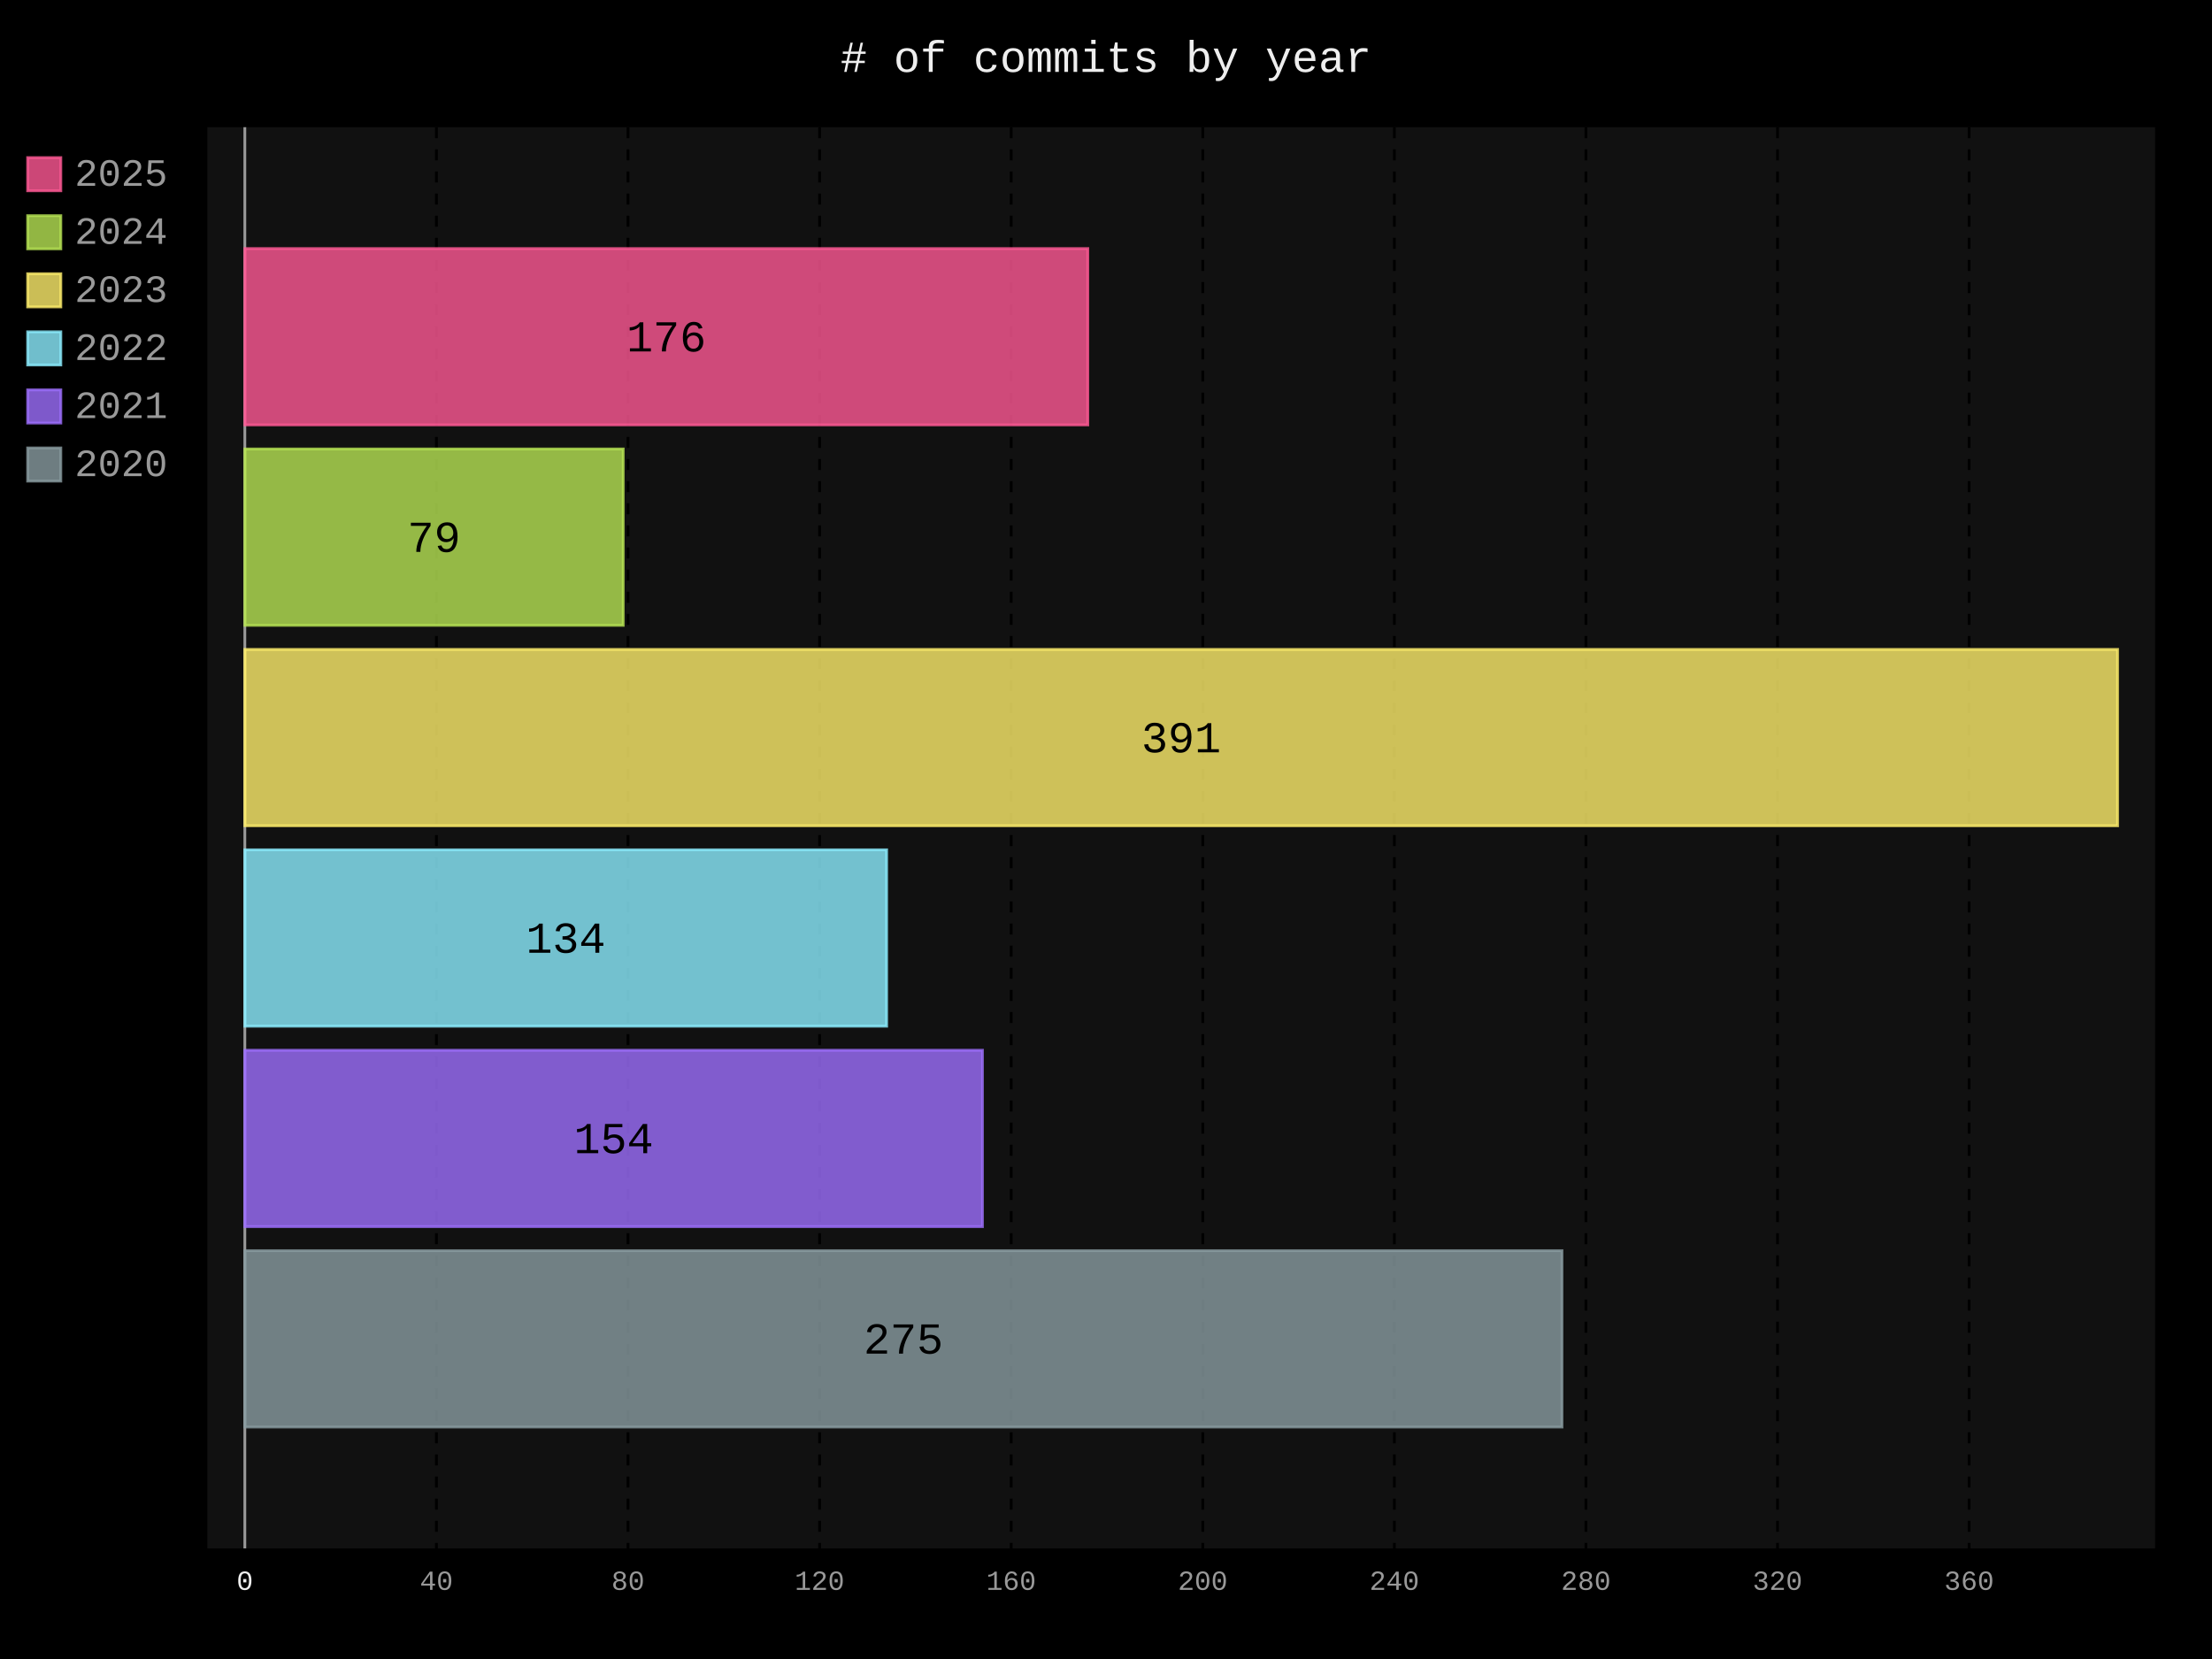
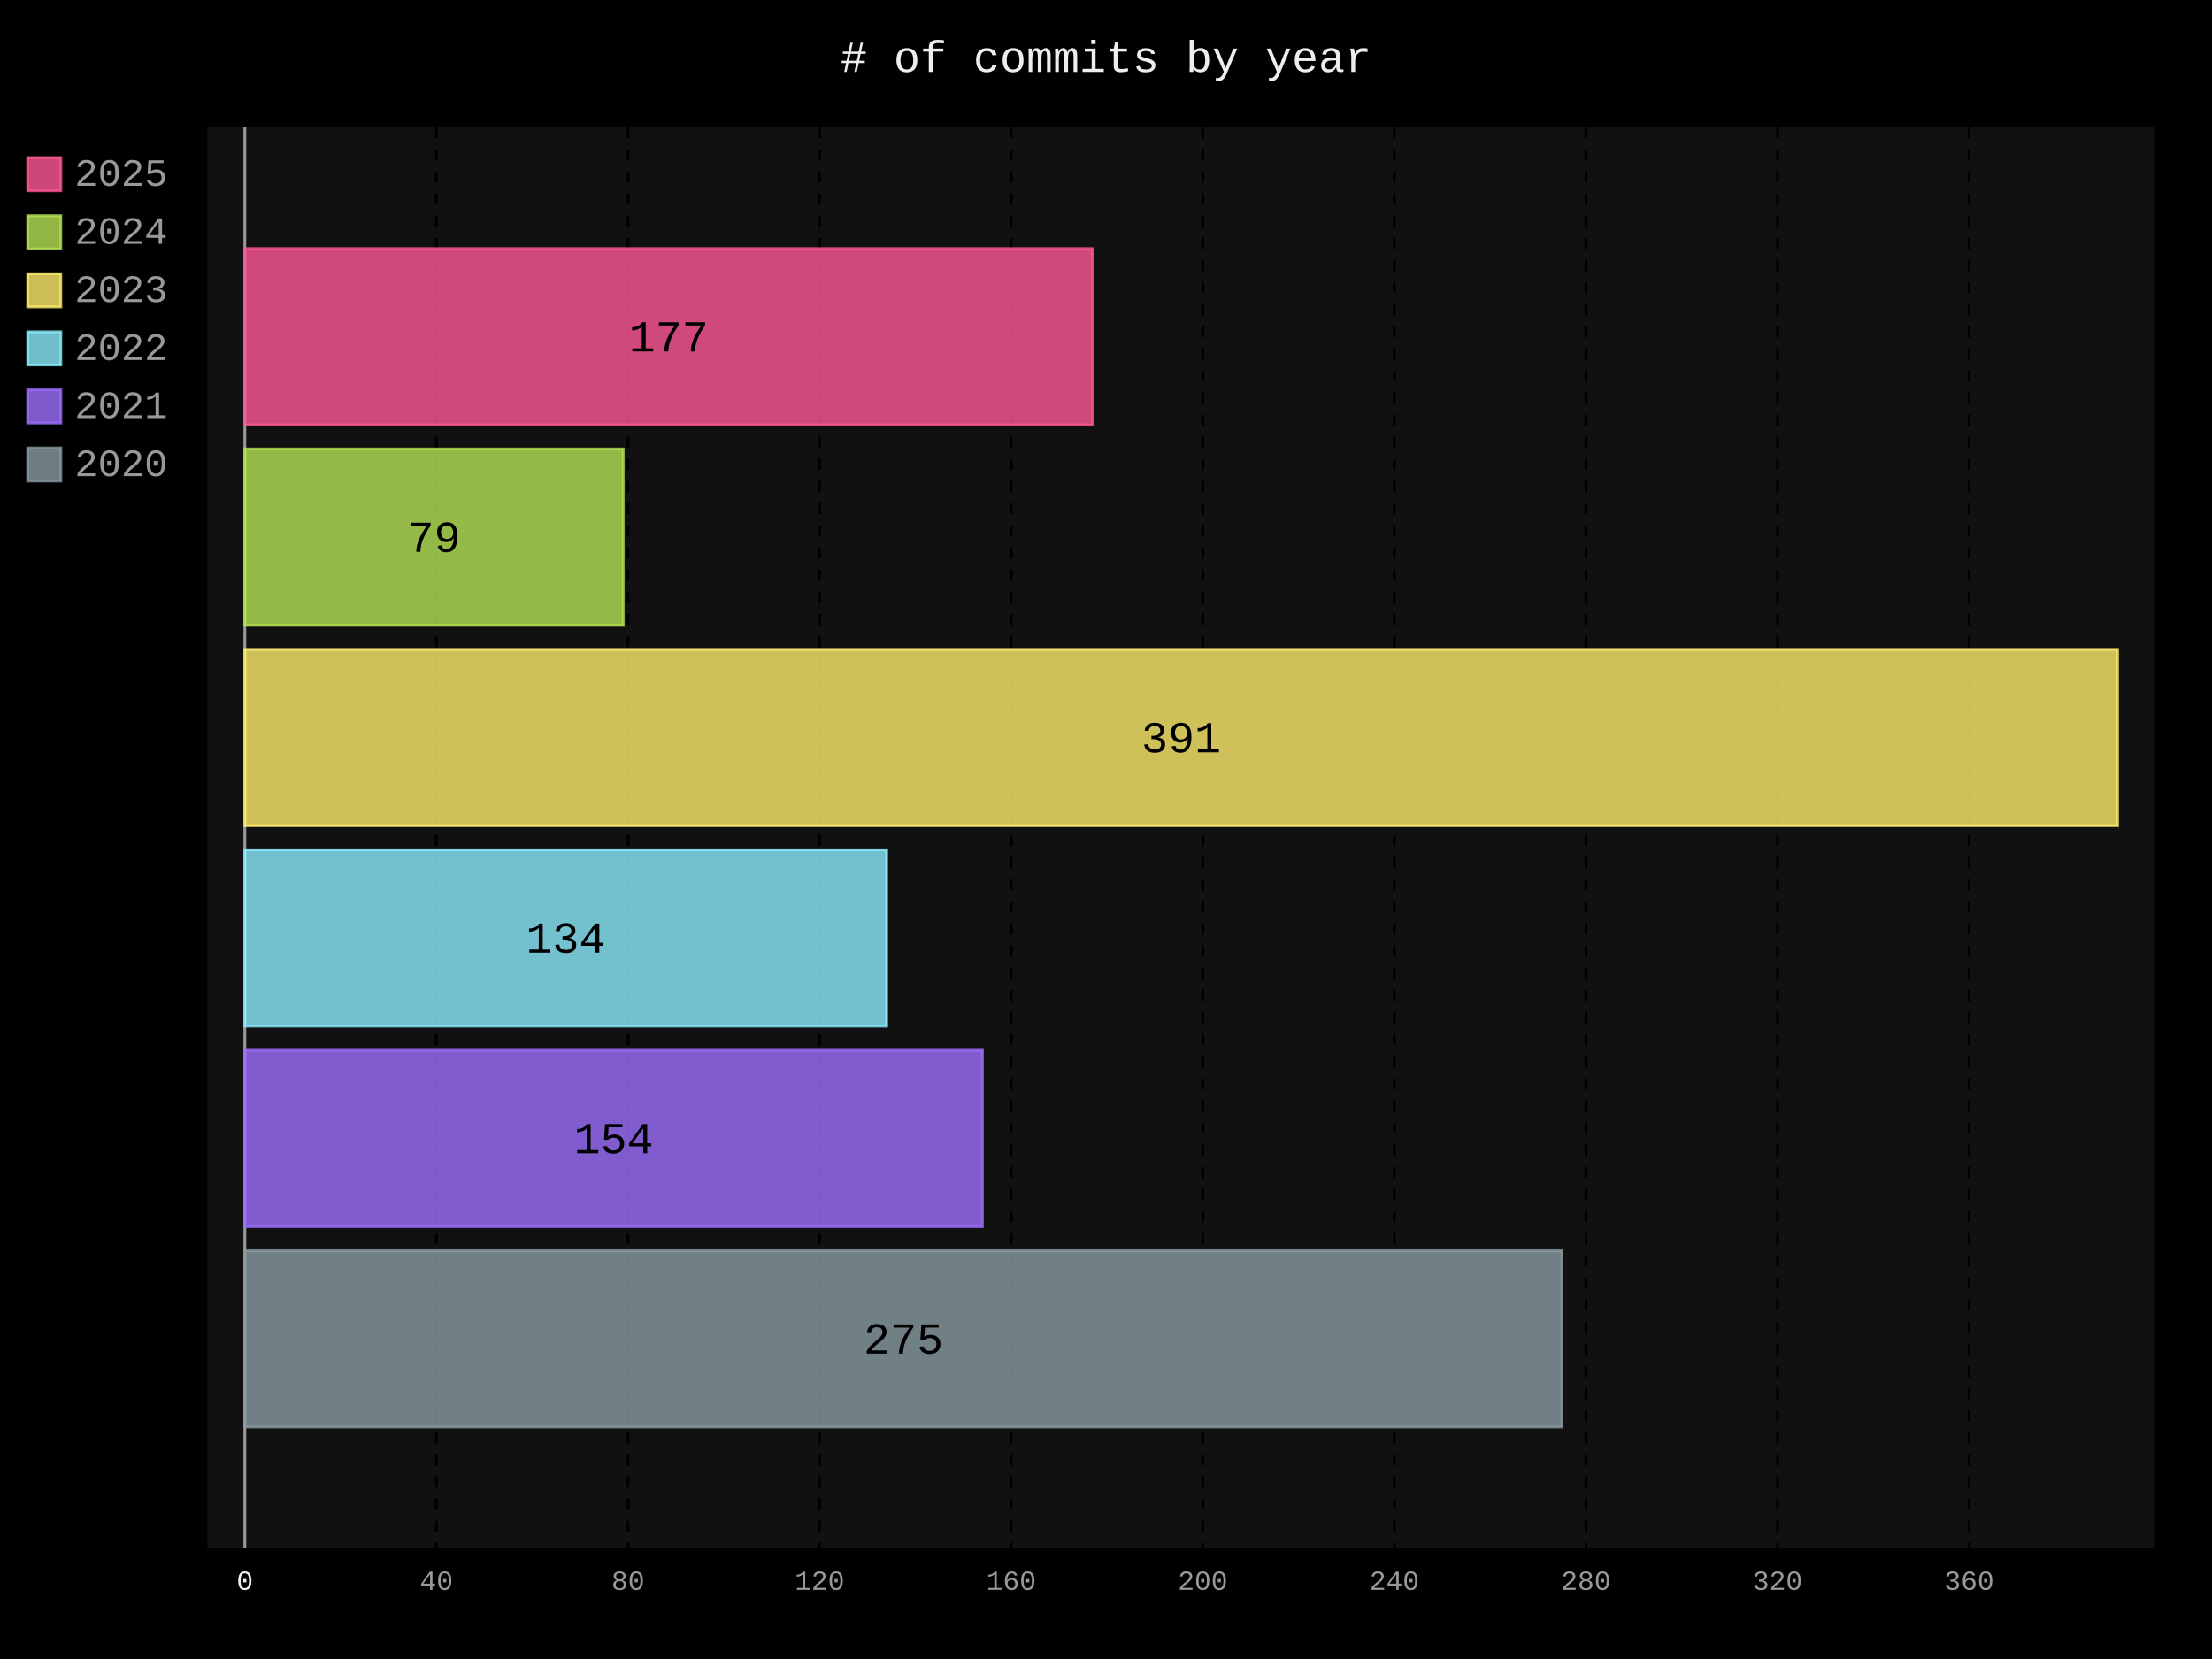
- <svg xmlns="http://www.w3.org/2000/svg" id="chart-ba36503d-f9d5-42ac-8309-590d61ee6422" class="pygal-chart" viewBox="0 0 800 600">
+ <svg xmlns="http://www.w3.org/2000/svg" id="chart-d1306a66-5af3-4c1c-b534-7a2e40a64d93" class="pygal-chart" viewBox="0 0 800 600">
  <defs>
-     <style type="text/css">#chart-ba36503d-f9d5-42ac-8309-590d61ee6422{-webkit-user-select:none;-webkit-font-smoothing:antialiased;font-family:Consolas,"Liberation Mono",Menlo,Courier,monospace}#chart-ba36503d-f9d5-42ac-8309-590d61ee6422 .title{font-family:Consolas,"Liberation Mono",Menlo,Courier,monospace;font-size:16px}#chart-ba36503d-f9d5-42ac-8309-590d61ee6422 .legends .legend text{font-family:Consolas,"Liberation Mono",Menlo,Courier,monospace;font-size:14px}#chart-ba36503d-f9d5-42ac-8309-590d61ee6422 .axis text{font-family:Consolas,"Liberation Mono",Menlo,Courier,monospace;font-size:10px}#chart-ba36503d-f9d5-42ac-8309-590d61ee6422 .axis text.major{font-family:Consolas,"Liberation Mono",Menlo,Courier,monospace;font-size:10px}#chart-ba36503d-f9d5-42ac-8309-590d61ee6422 .text-overlay text.value{font-family:Consolas,"Liberation Mono",Menlo,Courier,monospace;font-size:16px}#chart-ba36503d-f9d5-42ac-8309-590d61ee6422 .text-overlay text.label{font-family:Consolas,"Liberation Mono",Menlo,Courier,monospace;font-size:10px}#chart-ba36503d-f9d5-42ac-8309-590d61ee6422 .tooltip{font-family:Consolas,"Liberation Mono",Menlo,Courier,monospace;font-size:14px}#chart-ba36503d-f9d5-42ac-8309-590d61ee6422 text.no_data{font-family:Consolas,"Liberation Mono",Menlo,Courier,monospace;font-size:64px}
- #chart-ba36503d-f9d5-42ac-8309-590d61ee6422{background-color:black}#chart-ba36503d-f9d5-42ac-8309-590d61ee6422 path,#chart-ba36503d-f9d5-42ac-8309-590d61ee6422 line,#chart-ba36503d-f9d5-42ac-8309-590d61ee6422 rect,#chart-ba36503d-f9d5-42ac-8309-590d61ee6422 circle{-webkit-transition:250ms;-moz-transition:250ms;transition:250ms}#chart-ba36503d-f9d5-42ac-8309-590d61ee6422 .graph &gt; .background{fill:black}#chart-ba36503d-f9d5-42ac-8309-590d61ee6422 .plot &gt; .background{fill:#111}#chart-ba36503d-f9d5-42ac-8309-590d61ee6422 .graph{fill:#999}#chart-ba36503d-f9d5-42ac-8309-590d61ee6422 text.no_data{fill:#eee}#chart-ba36503d-f9d5-42ac-8309-590d61ee6422 .title{fill:#eee}#chart-ba36503d-f9d5-42ac-8309-590d61ee6422 .legends .legend text{fill:#999}#chart-ba36503d-f9d5-42ac-8309-590d61ee6422 .legends .legend:hover text{fill:#eee}#chart-ba36503d-f9d5-42ac-8309-590d61ee6422 .axis .line{stroke:#eee}#chart-ba36503d-f9d5-42ac-8309-590d61ee6422 .axis .guide.line{stroke:#555}#chart-ba36503d-f9d5-42ac-8309-590d61ee6422 .axis .major.line{stroke:#999}#chart-ba36503d-f9d5-42ac-8309-590d61ee6422 .axis text.major{fill:#eee}#chart-ba36503d-f9d5-42ac-8309-590d61ee6422 .axis.y .guides:hover .guide.line,#chart-ba36503d-f9d5-42ac-8309-590d61ee6422 .line-graph .axis.x .guides:hover .guide.line,#chart-ba36503d-f9d5-42ac-8309-590d61ee6422 .stackedline-graph .axis.x .guides:hover .guide.line,#chart-ba36503d-f9d5-42ac-8309-590d61ee6422 .xy-graph .axis.x .guides:hover .guide.line{stroke:#eee}#chart-ba36503d-f9d5-42ac-8309-590d61ee6422 .axis .guides:hover text{fill:#eee}#chart-ba36503d-f9d5-42ac-8309-590d61ee6422 .reactive{fill-opacity:.8;stroke-opacity:.8;stroke-width:1}#chart-ba36503d-f9d5-42ac-8309-590d61ee6422 .ci{stroke:#999}#chart-ba36503d-f9d5-42ac-8309-590d61ee6422 .reactive.active,#chart-ba36503d-f9d5-42ac-8309-590d61ee6422 .active .reactive{fill-opacity:.4;stroke-opacity:.9;stroke-width:4}#chart-ba36503d-f9d5-42ac-8309-590d61ee6422 .ci .reactive.active{stroke-width:1.5}#chart-ba36503d-f9d5-42ac-8309-590d61ee6422 .series text{fill:#eee}#chart-ba36503d-f9d5-42ac-8309-590d61ee6422 .tooltip rect{fill:#111;stroke:#eee;-webkit-transition:opacity 250ms;-moz-transition:opacity 250ms;transition:opacity 250ms}#chart-ba36503d-f9d5-42ac-8309-590d61ee6422 .tooltip .label{fill:#999}#chart-ba36503d-f9d5-42ac-8309-590d61ee6422 .tooltip .label{fill:#999}#chart-ba36503d-f9d5-42ac-8309-590d61ee6422 .tooltip .legend{font-size:.8em;fill:#555}#chart-ba36503d-f9d5-42ac-8309-590d61ee6422 .tooltip .x_label{font-size:.6em;fill:#eee}#chart-ba36503d-f9d5-42ac-8309-590d61ee6422 .tooltip .xlink{font-size:.5em;text-decoration:underline}#chart-ba36503d-f9d5-42ac-8309-590d61ee6422 .tooltip .value{font-size:1.5em}#chart-ba36503d-f9d5-42ac-8309-590d61ee6422 .bound{font-size:.5em}#chart-ba36503d-f9d5-42ac-8309-590d61ee6422 .max-value{font-size:.75em;fill:#555}#chart-ba36503d-f9d5-42ac-8309-590d61ee6422 .map-element{fill:#111;stroke:#555 !important}#chart-ba36503d-f9d5-42ac-8309-590d61ee6422 .map-element .reactive{fill-opacity:inherit;stroke-opacity:inherit}#chart-ba36503d-f9d5-42ac-8309-590d61ee6422 .color-0,#chart-ba36503d-f9d5-42ac-8309-590d61ee6422 .color-0 a:visited{stroke:#ff5995;fill:#ff5995}#chart-ba36503d-f9d5-42ac-8309-590d61ee6422 .color-1,#chart-ba36503d-f9d5-42ac-8309-590d61ee6422 .color-1 a:visited{stroke:#b6e354;fill:#b6e354}#chart-ba36503d-f9d5-42ac-8309-590d61ee6422 .color-2,#chart-ba36503d-f9d5-42ac-8309-590d61ee6422 .color-2 a:visited{stroke:#feed6c;fill:#feed6c}#chart-ba36503d-f9d5-42ac-8309-590d61ee6422 .color-3,#chart-ba36503d-f9d5-42ac-8309-590d61ee6422 .color-3 a:visited{stroke:#8cedff;fill:#8cedff}#chart-ba36503d-f9d5-42ac-8309-590d61ee6422 .color-4,#chart-ba36503d-f9d5-42ac-8309-590d61ee6422 .color-4 a:visited{stroke:#9e6ffe;fill:#9e6ffe}#chart-ba36503d-f9d5-42ac-8309-590d61ee6422 .color-5,#chart-ba36503d-f9d5-42ac-8309-590d61ee6422 .color-5 a:visited{stroke:#899ca1;fill:#899ca1}#chart-ba36503d-f9d5-42ac-8309-590d61ee6422 .text-overlay .color-0 text{fill:black}#chart-ba36503d-f9d5-42ac-8309-590d61ee6422 .text-overlay .color-1 text{fill:black}#chart-ba36503d-f9d5-42ac-8309-590d61ee6422 .text-overlay .color-2 text{fill:black}#chart-ba36503d-f9d5-42ac-8309-590d61ee6422 .text-overlay .color-3 text{fill:black}#chart-ba36503d-f9d5-42ac-8309-590d61ee6422 .text-overlay .color-4 text{fill:black}#chart-ba36503d-f9d5-42ac-8309-590d61ee6422 .text-overlay .color-5 text{fill:black}
- #chart-ba36503d-f9d5-42ac-8309-590d61ee6422 text.no_data{text-anchor:middle}#chart-ba36503d-f9d5-42ac-8309-590d61ee6422 .guide.line{fill:none}#chart-ba36503d-f9d5-42ac-8309-590d61ee6422 .centered{text-anchor:middle}#chart-ba36503d-f9d5-42ac-8309-590d61ee6422 .title{text-anchor:middle}#chart-ba36503d-f9d5-42ac-8309-590d61ee6422 .legends .legend text{fill-opacity:1}#chart-ba36503d-f9d5-42ac-8309-590d61ee6422 .axis.x text{text-anchor:middle}#chart-ba36503d-f9d5-42ac-8309-590d61ee6422 .axis.x:not(.web) text[transform]{text-anchor:start}#chart-ba36503d-f9d5-42ac-8309-590d61ee6422 .axis.x:not(.web) text[transform].backwards{text-anchor:end}#chart-ba36503d-f9d5-42ac-8309-590d61ee6422 .axis.y text{text-anchor:end}#chart-ba36503d-f9d5-42ac-8309-590d61ee6422 .axis.y text[transform].backwards{text-anchor:start}#chart-ba36503d-f9d5-42ac-8309-590d61ee6422 .axis.y2 text{text-anchor:start}#chart-ba36503d-f9d5-42ac-8309-590d61ee6422 .axis.y2 text[transform].backwards{text-anchor:end}#chart-ba36503d-f9d5-42ac-8309-590d61ee6422 .axis .guide.line{stroke-dasharray:4,4;stroke:black}#chart-ba36503d-f9d5-42ac-8309-590d61ee6422 .axis .major.guide.line{stroke-dasharray:6,6;stroke:black}#chart-ba36503d-f9d5-42ac-8309-590d61ee6422 .horizontal .axis.y .guide.line,#chart-ba36503d-f9d5-42ac-8309-590d61ee6422 .horizontal .axis.y2 .guide.line,#chart-ba36503d-f9d5-42ac-8309-590d61ee6422 .vertical .axis.x .guide.line{opacity:0}#chart-ba36503d-f9d5-42ac-8309-590d61ee6422 .horizontal .axis.always_show .guide.line,#chart-ba36503d-f9d5-42ac-8309-590d61ee6422 .vertical .axis.always_show .guide.line{opacity:1 !important}#chart-ba36503d-f9d5-42ac-8309-590d61ee6422 .axis.y .guides:hover .guide.line,#chart-ba36503d-f9d5-42ac-8309-590d61ee6422 .axis.y2 .guides:hover .guide.line,#chart-ba36503d-f9d5-42ac-8309-590d61ee6422 .axis.x .guides:hover .guide.line{opacity:1}#chart-ba36503d-f9d5-42ac-8309-590d61ee6422 .axis .guides:hover text{opacity:1}#chart-ba36503d-f9d5-42ac-8309-590d61ee6422 .nofill{fill:none}#chart-ba36503d-f9d5-42ac-8309-590d61ee6422 .subtle-fill{fill-opacity:.2}#chart-ba36503d-f9d5-42ac-8309-590d61ee6422 .dot{stroke-width:1px;fill-opacity:1;stroke-opacity:1}#chart-ba36503d-f9d5-42ac-8309-590d61ee6422 .dot.active{stroke-width:5px}#chart-ba36503d-f9d5-42ac-8309-590d61ee6422 .dot.negative{fill:transparent}#chart-ba36503d-f9d5-42ac-8309-590d61ee6422 text,#chart-ba36503d-f9d5-42ac-8309-590d61ee6422 tspan{stroke:none !important}#chart-ba36503d-f9d5-42ac-8309-590d61ee6422 .series text.active{opacity:1}#chart-ba36503d-f9d5-42ac-8309-590d61ee6422 .tooltip rect{fill-opacity:.95;stroke-width:.5}#chart-ba36503d-f9d5-42ac-8309-590d61ee6422 .tooltip text{fill-opacity:1}#chart-ba36503d-f9d5-42ac-8309-590d61ee6422 .showable{visibility:hidden}#chart-ba36503d-f9d5-42ac-8309-590d61ee6422 .showable.shown{visibility:visible}#chart-ba36503d-f9d5-42ac-8309-590d61ee6422 .gauge-background{fill:rgba(229,229,229,1);stroke:none}#chart-ba36503d-f9d5-42ac-8309-590d61ee6422 .bg-lines{stroke:black;stroke-width:2px}</style>
+     <style type="text/css">#chart-d1306a66-5af3-4c1c-b534-7a2e40a64d93{-webkit-user-select:none;-webkit-font-smoothing:antialiased;font-family:Consolas,"Liberation Mono",Menlo,Courier,monospace}#chart-d1306a66-5af3-4c1c-b534-7a2e40a64d93 .title{font-family:Consolas,"Liberation Mono",Menlo,Courier,monospace;font-size:16px}#chart-d1306a66-5af3-4c1c-b534-7a2e40a64d93 .legends .legend text{font-family:Consolas,"Liberation Mono",Menlo,Courier,monospace;font-size:14px}#chart-d1306a66-5af3-4c1c-b534-7a2e40a64d93 .axis text{font-family:Consolas,"Liberation Mono",Menlo,Courier,monospace;font-size:10px}#chart-d1306a66-5af3-4c1c-b534-7a2e40a64d93 .axis text.major{font-family:Consolas,"Liberation Mono",Menlo,Courier,monospace;font-size:10px}#chart-d1306a66-5af3-4c1c-b534-7a2e40a64d93 .text-overlay text.value{font-family:Consolas,"Liberation Mono",Menlo,Courier,monospace;font-size:16px}#chart-d1306a66-5af3-4c1c-b534-7a2e40a64d93 .text-overlay text.label{font-family:Consolas,"Liberation Mono",Menlo,Courier,monospace;font-size:10px}#chart-d1306a66-5af3-4c1c-b534-7a2e40a64d93 .tooltip{font-family:Consolas,"Liberation Mono",Menlo,Courier,monospace;font-size:14px}#chart-d1306a66-5af3-4c1c-b534-7a2e40a64d93 text.no_data{font-family:Consolas,"Liberation Mono",Menlo,Courier,monospace;font-size:64px}
+ #chart-d1306a66-5af3-4c1c-b534-7a2e40a64d93{background-color:black}#chart-d1306a66-5af3-4c1c-b534-7a2e40a64d93 path,#chart-d1306a66-5af3-4c1c-b534-7a2e40a64d93 line,#chart-d1306a66-5af3-4c1c-b534-7a2e40a64d93 rect,#chart-d1306a66-5af3-4c1c-b534-7a2e40a64d93 circle{-webkit-transition:250ms;-moz-transition:250ms;transition:250ms}#chart-d1306a66-5af3-4c1c-b534-7a2e40a64d93 .graph &gt; .background{fill:black}#chart-d1306a66-5af3-4c1c-b534-7a2e40a64d93 .plot &gt; .background{fill:#111}#chart-d1306a66-5af3-4c1c-b534-7a2e40a64d93 .graph{fill:#999}#chart-d1306a66-5af3-4c1c-b534-7a2e40a64d93 text.no_data{fill:#eee}#chart-d1306a66-5af3-4c1c-b534-7a2e40a64d93 .title{fill:#eee}#chart-d1306a66-5af3-4c1c-b534-7a2e40a64d93 .legends .legend text{fill:#999}#chart-d1306a66-5af3-4c1c-b534-7a2e40a64d93 .legends .legend:hover text{fill:#eee}#chart-d1306a66-5af3-4c1c-b534-7a2e40a64d93 .axis .line{stroke:#eee}#chart-d1306a66-5af3-4c1c-b534-7a2e40a64d93 .axis .guide.line{stroke:#555}#chart-d1306a66-5af3-4c1c-b534-7a2e40a64d93 .axis .major.line{stroke:#999}#chart-d1306a66-5af3-4c1c-b534-7a2e40a64d93 .axis text.major{fill:#eee}#chart-d1306a66-5af3-4c1c-b534-7a2e40a64d93 .axis.y .guides:hover .guide.line,#chart-d1306a66-5af3-4c1c-b534-7a2e40a64d93 .line-graph .axis.x .guides:hover .guide.line,#chart-d1306a66-5af3-4c1c-b534-7a2e40a64d93 .stackedline-graph .axis.x .guides:hover .guide.line,#chart-d1306a66-5af3-4c1c-b534-7a2e40a64d93 .xy-graph .axis.x .guides:hover .guide.line{stroke:#eee}#chart-d1306a66-5af3-4c1c-b534-7a2e40a64d93 .axis .guides:hover text{fill:#eee}#chart-d1306a66-5af3-4c1c-b534-7a2e40a64d93 .reactive{fill-opacity:.8;stroke-opacity:.8;stroke-width:1}#chart-d1306a66-5af3-4c1c-b534-7a2e40a64d93 .ci{stroke:#999}#chart-d1306a66-5af3-4c1c-b534-7a2e40a64d93 .reactive.active,#chart-d1306a66-5af3-4c1c-b534-7a2e40a64d93 .active .reactive{fill-opacity:.4;stroke-opacity:.9;stroke-width:4}#chart-d1306a66-5af3-4c1c-b534-7a2e40a64d93 .ci .reactive.active{stroke-width:1.5}#chart-d1306a66-5af3-4c1c-b534-7a2e40a64d93 .series text{fill:#eee}#chart-d1306a66-5af3-4c1c-b534-7a2e40a64d93 .tooltip rect{fill:#111;stroke:#eee;-webkit-transition:opacity 250ms;-moz-transition:opacity 250ms;transition:opacity 250ms}#chart-d1306a66-5af3-4c1c-b534-7a2e40a64d93 .tooltip .label{fill:#999}#chart-d1306a66-5af3-4c1c-b534-7a2e40a64d93 .tooltip .label{fill:#999}#chart-d1306a66-5af3-4c1c-b534-7a2e40a64d93 .tooltip .legend{font-size:.8em;fill:#555}#chart-d1306a66-5af3-4c1c-b534-7a2e40a64d93 .tooltip .x_label{font-size:.6em;fill:#eee}#chart-d1306a66-5af3-4c1c-b534-7a2e40a64d93 .tooltip .xlink{font-size:.5em;text-decoration:underline}#chart-d1306a66-5af3-4c1c-b534-7a2e40a64d93 .tooltip .value{font-size:1.5em}#chart-d1306a66-5af3-4c1c-b534-7a2e40a64d93 .bound{font-size:.5em}#chart-d1306a66-5af3-4c1c-b534-7a2e40a64d93 .max-value{font-size:.75em;fill:#555}#chart-d1306a66-5af3-4c1c-b534-7a2e40a64d93 .map-element{fill:#111;stroke:#555 !important}#chart-d1306a66-5af3-4c1c-b534-7a2e40a64d93 .map-element .reactive{fill-opacity:inherit;stroke-opacity:inherit}#chart-d1306a66-5af3-4c1c-b534-7a2e40a64d93 .color-0,#chart-d1306a66-5af3-4c1c-b534-7a2e40a64d93 .color-0 a:visited{stroke:#ff5995;fill:#ff5995}#chart-d1306a66-5af3-4c1c-b534-7a2e40a64d93 .color-1,#chart-d1306a66-5af3-4c1c-b534-7a2e40a64d93 .color-1 a:visited{stroke:#b6e354;fill:#b6e354}#chart-d1306a66-5af3-4c1c-b534-7a2e40a64d93 .color-2,#chart-d1306a66-5af3-4c1c-b534-7a2e40a64d93 .color-2 a:visited{stroke:#feed6c;fill:#feed6c}#chart-d1306a66-5af3-4c1c-b534-7a2e40a64d93 .color-3,#chart-d1306a66-5af3-4c1c-b534-7a2e40a64d93 .color-3 a:visited{stroke:#8cedff;fill:#8cedff}#chart-d1306a66-5af3-4c1c-b534-7a2e40a64d93 .color-4,#chart-d1306a66-5af3-4c1c-b534-7a2e40a64d93 .color-4 a:visited{stroke:#9e6ffe;fill:#9e6ffe}#chart-d1306a66-5af3-4c1c-b534-7a2e40a64d93 .color-5,#chart-d1306a66-5af3-4c1c-b534-7a2e40a64d93 .color-5 a:visited{stroke:#899ca1;fill:#899ca1}#chart-d1306a66-5af3-4c1c-b534-7a2e40a64d93 .text-overlay .color-0 text{fill:black}#chart-d1306a66-5af3-4c1c-b534-7a2e40a64d93 .text-overlay .color-1 text{fill:black}#chart-d1306a66-5af3-4c1c-b534-7a2e40a64d93 .text-overlay .color-2 text{fill:black}#chart-d1306a66-5af3-4c1c-b534-7a2e40a64d93 .text-overlay .color-3 text{fill:black}#chart-d1306a66-5af3-4c1c-b534-7a2e40a64d93 .text-overlay .color-4 text{fill:black}#chart-d1306a66-5af3-4c1c-b534-7a2e40a64d93 .text-overlay .color-5 text{fill:black}
+ #chart-d1306a66-5af3-4c1c-b534-7a2e40a64d93 text.no_data{text-anchor:middle}#chart-d1306a66-5af3-4c1c-b534-7a2e40a64d93 .guide.line{fill:none}#chart-d1306a66-5af3-4c1c-b534-7a2e40a64d93 .centered{text-anchor:middle}#chart-d1306a66-5af3-4c1c-b534-7a2e40a64d93 .title{text-anchor:middle}#chart-d1306a66-5af3-4c1c-b534-7a2e40a64d93 .legends .legend text{fill-opacity:1}#chart-d1306a66-5af3-4c1c-b534-7a2e40a64d93 .axis.x text{text-anchor:middle}#chart-d1306a66-5af3-4c1c-b534-7a2e40a64d93 .axis.x:not(.web) text[transform]{text-anchor:start}#chart-d1306a66-5af3-4c1c-b534-7a2e40a64d93 .axis.x:not(.web) text[transform].backwards{text-anchor:end}#chart-d1306a66-5af3-4c1c-b534-7a2e40a64d93 .axis.y text{text-anchor:end}#chart-d1306a66-5af3-4c1c-b534-7a2e40a64d93 .axis.y text[transform].backwards{text-anchor:start}#chart-d1306a66-5af3-4c1c-b534-7a2e40a64d93 .axis.y2 text{text-anchor:start}#chart-d1306a66-5af3-4c1c-b534-7a2e40a64d93 .axis.y2 text[transform].backwards{text-anchor:end}#chart-d1306a66-5af3-4c1c-b534-7a2e40a64d93 .axis .guide.line{stroke-dasharray:4,4;stroke:black}#chart-d1306a66-5af3-4c1c-b534-7a2e40a64d93 .axis .major.guide.line{stroke-dasharray:6,6;stroke:black}#chart-d1306a66-5af3-4c1c-b534-7a2e40a64d93 .horizontal .axis.y .guide.line,#chart-d1306a66-5af3-4c1c-b534-7a2e40a64d93 .horizontal .axis.y2 .guide.line,#chart-d1306a66-5af3-4c1c-b534-7a2e40a64d93 .vertical .axis.x .guide.line{opacity:0}#chart-d1306a66-5af3-4c1c-b534-7a2e40a64d93 .horizontal .axis.always_show .guide.line,#chart-d1306a66-5af3-4c1c-b534-7a2e40a64d93 .vertical .axis.always_show .guide.line{opacity:1 !important}#chart-d1306a66-5af3-4c1c-b534-7a2e40a64d93 .axis.y .guides:hover .guide.line,#chart-d1306a66-5af3-4c1c-b534-7a2e40a64d93 .axis.y2 .guides:hover .guide.line,#chart-d1306a66-5af3-4c1c-b534-7a2e40a64d93 .axis.x .guides:hover .guide.line{opacity:1}#chart-d1306a66-5af3-4c1c-b534-7a2e40a64d93 .axis .guides:hover text{opacity:1}#chart-d1306a66-5af3-4c1c-b534-7a2e40a64d93 .nofill{fill:none}#chart-d1306a66-5af3-4c1c-b534-7a2e40a64d93 .subtle-fill{fill-opacity:.2}#chart-d1306a66-5af3-4c1c-b534-7a2e40a64d93 .dot{stroke-width:1px;fill-opacity:1;stroke-opacity:1}#chart-d1306a66-5af3-4c1c-b534-7a2e40a64d93 .dot.active{stroke-width:5px}#chart-d1306a66-5af3-4c1c-b534-7a2e40a64d93 .dot.negative{fill:transparent}#chart-d1306a66-5af3-4c1c-b534-7a2e40a64d93 text,#chart-d1306a66-5af3-4c1c-b534-7a2e40a64d93 tspan{stroke:none !important}#chart-d1306a66-5af3-4c1c-b534-7a2e40a64d93 .series text.active{opacity:1}#chart-d1306a66-5af3-4c1c-b534-7a2e40a64d93 .tooltip rect{fill-opacity:.95;stroke-width:.5}#chart-d1306a66-5af3-4c1c-b534-7a2e40a64d93 .tooltip text{fill-opacity:1}#chart-d1306a66-5af3-4c1c-b534-7a2e40a64d93 .showable{visibility:hidden}#chart-d1306a66-5af3-4c1c-b534-7a2e40a64d93 .showable.shown{visibility:visible}#chart-d1306a66-5af3-4c1c-b534-7a2e40a64d93 .gauge-background{fill:rgba(229,229,229,1);stroke:none}#chart-d1306a66-5af3-4c1c-b534-7a2e40a64d93 .bg-lines{stroke:black;stroke-width:2px}</style>
  </defs>
  <g class="graph horizontalbar-graph horizontal">
    <rect x="0" y="0" width="800" height="600" class="background" />
    <g transform="translate(75, 46)" class="plot">
      <rect x="0" y="0" width="704.4" height="514" class="background" />
      <g class="axis x always_show">
        <g class="guides">
          <path d="M13.546 0 v514" class="axis major line" />
          <text x="13.546" y="529.0" class="major">0</text>
        </g>
        <g class="guides">
          <path d="M82.836 0 v514" class="guide line" />
          <text x="82.836" y="529.0" class="">40</text>
        </g>
        <g class="guides">
          <path d="M152.126 0 v514" class="guide line" />
          <text x="152.126" y="529.0" class="">80</text>
        </g>
        <g class="guides">
          <path d="M221.416 0 v514" class="guide line" />
          <text x="221.416" y="529.0" class="">120</text>
        </g>
        <g class="guides">
          <path d="M290.705 0 v514" class="guide line" />
          <text x="290.705" y="529.0" class="">160</text>
        </g>
        <g class="guides">
          <path d="M359.995 0 v514" class="guide line" />
          <text x="359.995" y="529.0" class="">200</text>
        </g>
        <g class="guides">
          <path d="M429.285 0 v514" class="guide line" />
          <text x="429.285" y="529.0" class="">240</text>
        </g>
        <g class="guides">
          <path d="M498.575 0 v514" class="guide line" />
          <text x="498.575" y="529.0" class="">280</text>
        </g>
        <g class="guides">
          <path d="M567.864 0 v514" class="guide line" />
          <text x="567.864" y="529.0" class="">320</text>
        </g>
        <g class="guides">
          <path d="M637.154 0 v514" class="guide line" />
          <text x="637.154" y="529.0" class="">360</text>
        </g>
      </g>
      <g class="series serie-5 color-5">
        <g class="bars">
          <g class="bar">
            <rect x="13.546" y="406.324" rx="0" ry="0" width="476.367" height="63.789" class="rect reactive tooltip-trigger" />
          </g>
        </g>
      </g>
      <g class="series serie-4 color-4">
        <g class="bars">
          <g class="bar">
            <rect x="13.546" y="333.836" rx="0" ry="0" width="266.766" height="63.789" class="rect reactive tooltip-trigger" />
          </g>
        </g>
      </g>
      <g class="series serie-3 color-3">
        <g class="bars">
          <g class="bar">
            <rect x="13.546" y="261.349" rx="0" ry="0" width="232.121" height="63.789" class="rect reactive tooltip-trigger" />
          </g>
        </g>
      </g>
      <g class="series serie-2 color-2">
        <g class="bars">
          <g class="bar">
            <rect x="13.546" y="188.862" rx="0" ry="0" width="677.308" height="63.789" class="rect reactive tooltip-trigger" />
          </g>
        </g>
      </g>
      <g class="series serie-1 color-1">
        <g class="bars">
          <g class="bar">
            <rect x="13.546" y="116.375" rx="0" ry="0" width="136.847" height="63.789" class="rect reactive tooltip-trigger" />
          </g>
        </g>
      </g>
      <g class="series serie-0 color-0">
        <g class="bars">
          <g class="bar">
-             <rect x="13.546" y="43.888" rx="0" ry="0" width="304.875" height="63.789" class="rect reactive tooltip-trigger" />
+             <rect x="13.546" y="43.888" rx="0" ry="0" width="306.607" height="63.789" class="rect reactive tooltip-trigger" />
          </g>
        </g>
      </g>
    </g>
    <g class="titles">
      <text x="400.0" y="26" class="title plot_title"># of commits by year</text>
    </g>
    <g transform="translate(75, 46)" class="plot overlay">
      <g class="series serie-5 color-5" />
      <g class="series serie-4 color-4" />
      <g class="series serie-3 color-3" />
      <g class="series serie-2 color-2" />
      <g class="series serie-1 color-1" />
      <g class="series serie-0 color-0" />
    </g>
    <g transform="translate(75, 46)" class="plot text-overlay">
      <g class="series serie-5 color-5">
        <text text-anchor="middle" x="251.73" y="443.551" class="value">275</text>
      </g>
      <g class="series serie-4 color-4">
        <text text-anchor="middle" x="146.929" y="371.064" class="value">154</text>
      </g>
      <g class="series serie-3 color-3">
        <text text-anchor="middle" x="129.607" y="298.577" class="value">134</text>
      </g>
      <g class="series serie-2 color-2">
        <text text-anchor="middle" x="352.2" y="226.09" class="value">391</text>
      </g>
      <g class="series serie-1 color-1">
        <text text-anchor="middle" x="81.97" y="153.603" class="value">79</text>
      </g>
      <g class="series serie-0 color-0">
-         <text text-anchor="middle" x="165.984" y="81.115" class="value">176</text>
+         <text text-anchor="middle" x="166.85" y="81.115" class="value">177</text>
      </g>
    </g>
    <g transform="translate(75, 46)" class="plot tooltip-overlay">
      <g transform="translate(0 0)" style="opacity: 0" class="tooltip">
        <rect rx="0" ry="0" width="0" height="0" class="tooltip-box" />
        <g class="text" />
      </g>
    </g>
    <g transform="translate(10, 56)" class="legends">
      <g id="activate-serie-0" class="legend reactive activate-serie">
        <rect x="0.0" y="1.0" width="12" height="12" class="color-0 reactive" />
        <text x="17.0" y="11.2">2025</text>
      </g>
      <g id="activate-serie-1" class="legend reactive activate-serie">
        <rect x="0.0" y="22.0" width="12" height="12" class="color-1 reactive" />
        <text x="17.0" y="32.2">2024</text>
      </g>
      <g id="activate-serie-2" class="legend reactive activate-serie">
        <rect x="0.0" y="43.0" width="12" height="12" class="color-2 reactive" />
        <text x="17.0" y="53.2">2023</text>
      </g>
      <g id="activate-serie-3" class="legend reactive activate-serie">
        <rect x="0.0" y="64.0" width="12" height="12" class="color-3 reactive" />
        <text x="17.0" y="74.2">2022</text>
      </g>
      <g id="activate-serie-4" class="legend reactive activate-serie">
        <rect x="0.0" y="85.0" width="12" height="12" class="color-4 reactive" />
        <text x="17.0" y="95.2">2021</text>
      </g>
      <g id="activate-serie-5" class="legend reactive activate-serie">
        <rect x="0.0" y="106.0" width="12" height="12" class="color-5 reactive" />
        <text x="17.0" y="116.2">2020</text>
      </g>
    </g>
    <g transform="translate(790, 56)" class="legends" />
  </g>
</svg>
